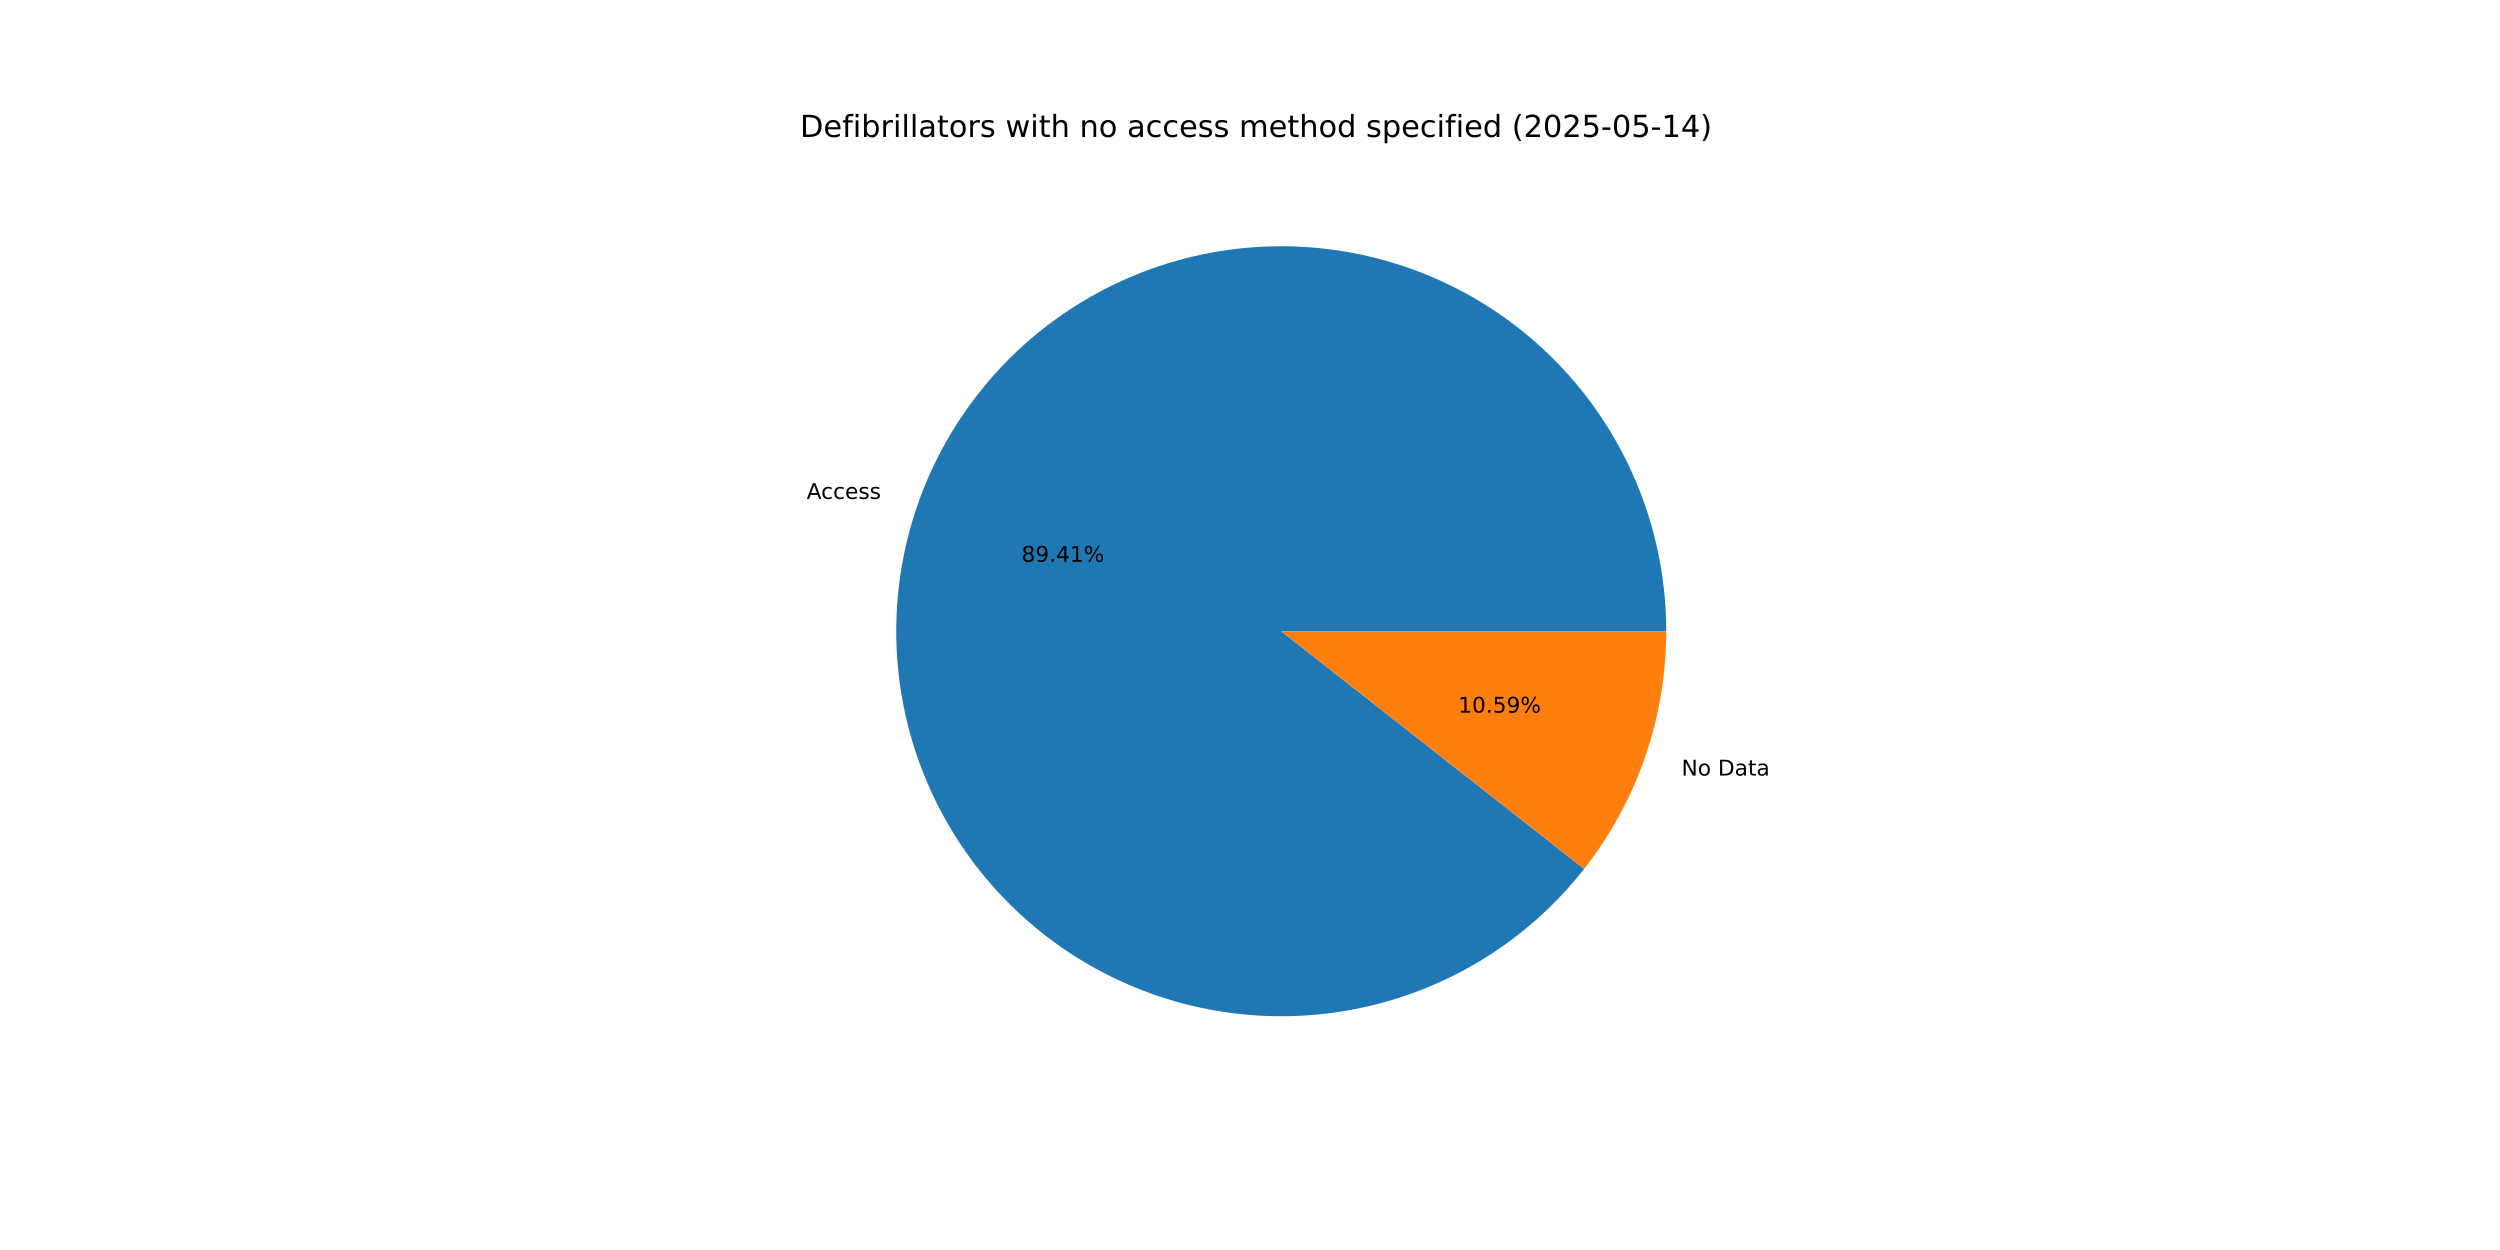
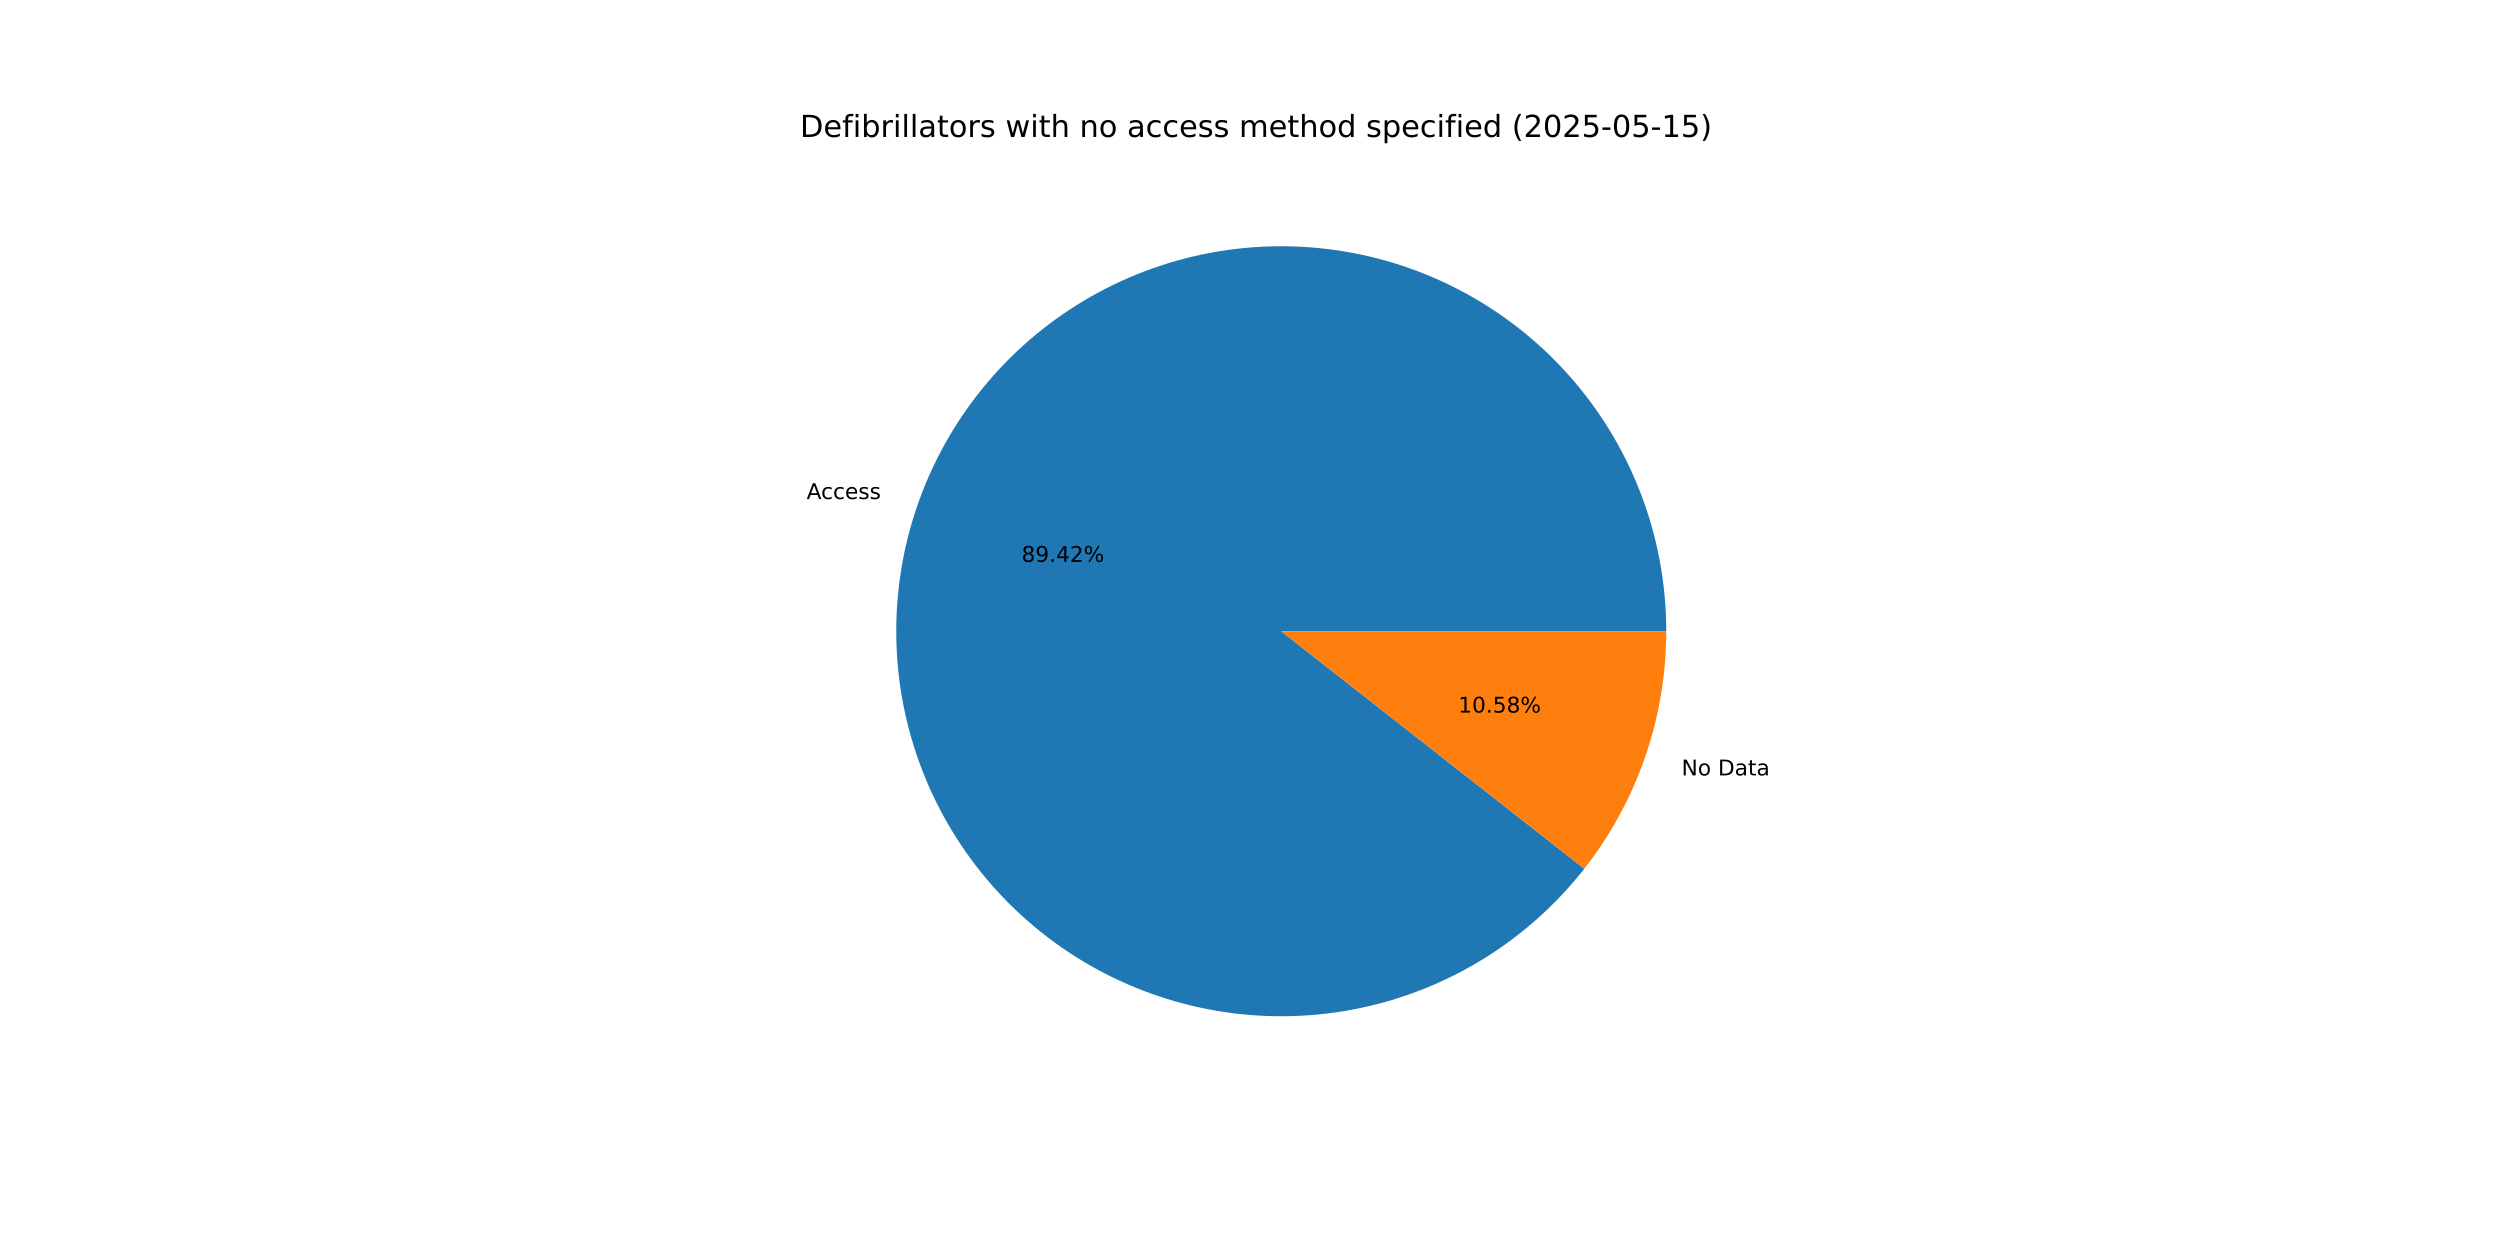
<svg xmlns="http://www.w3.org/2000/svg" xmlns:xlink="http://www.w3.org/1999/xlink" width="1152pt" height="576pt" viewBox="0 0 1152 576" version="1.1">
  <defs>
    <style type="text/css">*{stroke-linejoin: round; stroke-linecap: butt}</style>
  </defs>
  <g id="figure_1">
    <g id="patch_1">
      <path d="M 0 576  L 1152 576  L 1152 0  L 0 0  z " style="fill: #ffffff" />
    </g>
    <g id="axes_1">
      <g id="patch_2">
-         <path d="M 767.808 290.88  C 767.808 270.063 764.144 249.408 756.985 229.862  C 749.825 210.315 739.28 192.181 725.835 176.289  C 712.389 160.398 696.251 146.996 678.159 136.699  C 660.068 126.401 640.305 119.368 619.776 115.921  C 599.247 112.474 578.27 112.667 557.808 116.491  C 537.346 120.316 517.715 127.712 499.817 138.341  C 481.918 148.969 466.029 162.666 452.878 178.802  C 439.728 194.939 429.519 213.264 422.72 232.939  C 415.922 252.614 412.639 273.333 413.022 294.146  C 413.405 314.959 417.449 335.543 424.967 354.955  C 432.486 374.366 443.362 392.304 457.098 407.945  C 470.834 423.586 487.217 436.688 505.494 446.651  C 523.772 456.614 543.661 463.282 564.25 466.35  C 584.84 469.419 605.809 468.839 626.197 464.639  C 646.586 460.439 666.077 452.682 683.776 441.726  C 701.476 430.769 717.11 416.783 729.962 400.407  L 590.4 290.88  z " style="fill: #1f77b4" />
+         <path d="M 767.808 290.88  C 767.808 270.061 764.143 249.404 756.982 229.855  C 749.821 210.307 739.274 192.171 725.826 176.279  C 712.377 160.386 696.236 146.985 678.141 136.688  C 660.047 126.392 640.281 119.36 619.749 115.916  C 599.217 112.472 578.238 112.669 557.774 116.498  C 537.31 120.327 517.679 127.728 499.781 138.362  C 481.883 148.996 465.996 162.698 452.848 178.84  C 439.7 194.982 429.495 213.312 422.702 232.992  C 415.909 252.671 412.633 273.393 413.023 294.209  C 413.414 315.024 417.465 335.609 424.992 355.019  C 432.519 374.43 443.404 392.365 457.148 408.002  C 470.893 423.639 487.283 436.736 505.567 446.691  C 523.852 456.646 543.746 463.305 564.339 466.363  C 584.932 469.422 605.904 468.831 626.292 464.619  C 646.681 460.407 666.169 452.639 683.865 441.671  C 701.56 430.703 717.187 416.705 730.03 400.32  L 590.4 290.88  z " style="fill: #1f77b4" />
      </g>
      <g id="patch_3">
-         <path d="M 729.962 400.407  C 742.136 384.894 751.639 367.459 758.08 348.821  C 764.52 330.182 767.808 310.6 767.808 290.88  L 590.4 290.88  z " style="fill: #ff7f0e" />
+         <path d="M 730.03 400.32  C 742.183 384.814 751.669 367.391 758.098 348.768  C 764.526 330.145 767.808 310.581 767.808 290.88  L 590.4 290.88  z " style="fill: #ff7f0e" />
      </g>
      <g id="matplotlib.axis_1" />
      <g id="matplotlib.axis_2" />
      <g id="text_1">
-         <g transform="translate(371.7179 229.9047) scale(0.1 -0.1)">
+         <g transform="translate(371.6981 229.9623) scale(0.1 -0.1)">
          <defs>
            <path id="DejaVuSans-41" d="M 2188 4044  L 1331 1722  L 3047 1722  L 2188 4044  z M 1831 4666  L 2547 4666  L 4325 0  L 3669 0  L 3244 1197  L 1141 1197  L 716 0  L 50 0  L 1831 4666  z " transform="scale(0.015625)" />
            <path id="DejaVuSans-63" d="M 3122 3366  L 3122 2828  Q 2878 2963 2633 3030  Q 2388 3097 2138 3097  Q 1578 3097 1268 2742  Q 959 2388 959 1747  Q 959 1106 1268 751  Q 1578 397 2138 397  Q 2388 397 2633 464  Q 2878 531 3122 666  L 3122 134  Q 2881 22 2623 -34  Q 2366 -91 2075 -91  Q 1284 -91 818 406  Q 353 903 353 1747  Q 353 2603 823 3093  Q 1294 3584 2113 3584  Q 2378 3584 2631 3529  Q 2884 3475 3122 3366  z " transform="scale(0.015625)" />
            <path id="DejaVuSans-65" d="M 3597 1894  L 3597 1613  L 953 1613  Q 991 1019 1311 708  Q 1631 397 2203 397  Q 2534 397 2845 478  Q 3156 559 3463 722  L 3463 178  Q 3153 47 2828 -22  Q 2503 -91 2169 -91  Q 1331 -91 842 396  Q 353 884 353 1716  Q 353 2575 817 3079  Q 1281 3584 2069 3584  Q 2775 3584 3186 3129  Q 3597 2675 3597 1894  z M 3022 2063  Q 3016 2534 2758 2815  Q 2500 3097 2075 3097  Q 1594 3097 1305 2825  Q 1016 2553 972 2059  L 3022 2063  z " transform="scale(0.015625)" />
            <path id="DejaVuSans-73" d="M 2834 3397  L 2834 2853  Q 2591 2978 2328 3040  Q 2066 3103 1784 3103  Q 1356 3103 1142 2972  Q 928 2841 928 2578  Q 928 2378 1081 2264  Q 1234 2150 1697 2047  L 1894 2003  Q 2506 1872 2764 1633  Q 3022 1394 3022 966  Q 3022 478 2636 193  Q 2250 -91 1575 -91  Q 1294 -91 989 -36  Q 684 19 347 128  L 347 722  Q 666 556 975 473  Q 1284 391 1588 391  Q 1994 391 2212 530  Q 2431 669 2431 922  Q 2431 1156 2273 1281  Q 2116 1406 1581 1522  L 1381 1569  Q 847 1681 609 1914  Q 372 2147 372 2553  Q 372 3047 722 3315  Q 1072 3584 1716 3584  Q 2034 3584 2315 3537  Q 2597 3491 2834 3397  z " transform="scale(0.015625)" />
          </defs>
          <use xlink:href="#DejaVuSans-41" />
          <use xlink:href="#DejaVuSans-63" x="66.658" />
          <use xlink:href="#DejaVuSans-63" x="121.639" />
          <use xlink:href="#DejaVuSans-65" x="176.619" />
          <use xlink:href="#DejaVuSans-73" x="238.143" />
          <use xlink:href="#DejaVuSans-73" x="290.242" />
        </g>
      </g>
      <g id="text_2">
-         <g transform="translate(470.7273 258.875) scale(0.1 -0.1)">
+         <g transform="translate(470.7165 258.9064) scale(0.1 -0.1)">
          <defs>
            <path id="DejaVuSans-38" d="M 2034 2216  Q 1584 2216 1326 1975  Q 1069 1734 1069 1313  Q 1069 891 1326 650  Q 1584 409 2034 409  Q 2484 409 2743 651  Q 3003 894 3003 1313  Q 3003 1734 2745 1975  Q 2488 2216 2034 2216  z M 1403 2484  Q 997 2584 770 2862  Q 544 3141 544 3541  Q 544 4100 942 4425  Q 1341 4750 2034 4750  Q 2731 4750 3128 4425  Q 3525 4100 3525 3541  Q 3525 3141 3298 2862  Q 3072 2584 2669 2484  Q 3125 2378 3379 2068  Q 3634 1759 3634 1313  Q 3634 634 3220 271  Q 2806 -91 2034 -91  Q 1263 -91 848 271  Q 434 634 434 1313  Q 434 1759 690 2068  Q 947 2378 1403 2484  z M 1172 3481  Q 1172 3119 1398 2916  Q 1625 2713 2034 2713  Q 2441 2713 2670 2916  Q 2900 3119 2900 3481  Q 2900 3844 2670 4047  Q 2441 4250 2034 4250  Q 1625 4250 1398 4047  Q 1172 3844 1172 3481  z " transform="scale(0.015625)" />
            <path id="DejaVuSans-39" d="M 703 97  L 703 672  Q 941 559 1184 500  Q 1428 441 1663 441  Q 2288 441 2617 861  Q 2947 1281 2994 2138  Q 2813 1869 2534 1725  Q 2256 1581 1919 1581  Q 1219 1581 811 2004  Q 403 2428 403 3163  Q 403 3881 828 4315  Q 1253 4750 1959 4750  Q 2769 4750 3195 4129  Q 3622 3509 3622 2328  Q 3622 1225 3098 567  Q 2575 -91 1691 -91  Q 1453 -91 1209 -44  Q 966 3 703 97  z M 1959 2075  Q 2384 2075 2632 2365  Q 2881 2656 2881 3163  Q 2881 3666 2632 3958  Q 2384 4250 1959 4250  Q 1534 4250 1286 3958  Q 1038 3666 1038 3163  Q 1038 2656 1286 2365  Q 1534 2075 1959 2075  z " transform="scale(0.015625)" />
            <path id="DejaVuSans-2e" d="M 684 794  L 1344 794  L 1344 0  L 684 0  L 684 794  z " transform="scale(0.015625)" />
            <path id="DejaVuSans-34" d="M 2419 4116  L 825 1625  L 2419 1625  L 2419 4116  z M 2253 4666  L 3047 4666  L 3047 1625  L 3713 1625  L 3713 1100  L 3047 1100  L 3047 0  L 2419 0  L 2419 1100  L 313 1100  L 313 1709  L 2253 4666  z " transform="scale(0.015625)" />
-             <path id="DejaVuSans-31" d="M 794 531  L 1825 531  L 1825 4091  L 703 3866  L 703 4441  L 1819 4666  L 2450 4666  L 2450 531  L 3481 531  L 3481 0  L 794 0  L 794 531  z " transform="scale(0.015625)" />
+             <path id="DejaVuSans-32" d="M 1228 531  L 3431 531  L 3431 0  L 469 0  L 469 531  Q 828 903 1448 1529  Q 2069 2156 2228 2338  Q 2531 2678 2651 2914  Q 2772 3150 2772 3378  Q 2772 3750 2511 3984  Q 2250 4219 1831 4219  Q 1534 4219 1204 4116  Q 875 4013 500 3803  L 500 4441  Q 881 4594 1212 4672  Q 1544 4750 1819 4750  Q 2544 4750 2975 4387  Q 3406 4025 3406 3419  Q 3406 3131 3298 2873  Q 3191 2616 2906 2266  Q 2828 2175 2409 1742  Q 1991 1309 1228 531  z " transform="scale(0.015625)" />
            <path id="DejaVuSans-25" d="M 4653 2053  Q 4381 2053 4226 1822  Q 4072 1591 4072 1178  Q 4072 772 4226 539  Q 4381 306 4653 306  Q 4919 306 5073 539  Q 5228 772 5228 1178  Q 5228 1588 5073 1820  Q 4919 2053 4653 2053  z M 4653 2450  Q 5147 2450 5437 2106  Q 5728 1763 5728 1178  Q 5728 594 5436 251  Q 5144 -91 4653 -91  Q 4153 -91 3862 251  Q 3572 594 3572 1178  Q 3572 1766 3864 2108  Q 4156 2450 4653 2450  z M 1428 4353  Q 1159 4353 1004 4120  Q 850 3888 850 3481  Q 850 3069 1003 2837  Q 1156 2606 1428 2606  Q 1700 2606 1854 2837  Q 2009 3069 2009 3481  Q 2009 3884 1853 4118  Q 1697 4353 1428 4353  z M 4250 4750  L 4750 4750  L 1831 -91  L 1331 -91  L 4250 4750  z M 1428 4750  Q 1922 4750 2215 4408  Q 2509 4066 2509 3481  Q 2509 2891 2217 2550  Q 1925 2209 1428 2209  Q 931 2209 642 2551  Q 353 2894 353 3481  Q 353 4063 643 4406  Q 934 4750 1428 4750  z " transform="scale(0.015625)" />
          </defs>
          <use xlink:href="#DejaVuSans-38" />
          <use xlink:href="#DejaVuSans-39" x="63.623" />
          <use xlink:href="#DejaVuSans-2e" x="127.246" />
          <use xlink:href="#DejaVuSans-34" x="159.033" />
-           <use xlink:href="#DejaVuSans-31" x="222.656" />
+           <use xlink:href="#DejaVuSans-32" x="222.656" />
          <use xlink:href="#DejaVuSans-25" x="286.279" />
        </g>
      </g>
      <g id="text_3">
-         <g transform="translate(774.8477 357.374) scale(0.1 -0.1)">
+         <g transform="translate(774.8676 357.3164) scale(0.1 -0.1)">
          <defs>
            <path id="DejaVuSans-4e" d="M 628 4666  L 1478 4666  L 3547 763  L 3547 4666  L 4159 4666  L 4159 0  L 3309 0  L 1241 3903  L 1241 0  L 628 0  L 628 4666  z " transform="scale(0.015625)" />
            <path id="DejaVuSans-6f" d="M 1959 3097  Q 1497 3097 1228 2736  Q 959 2375 959 1747  Q 959 1119 1226 758  Q 1494 397 1959 397  Q 2419 397 2687 759  Q 2956 1122 2956 1747  Q 2956 2369 2687 2733  Q 2419 3097 1959 3097  z M 1959 3584  Q 2709 3584 3137 3096  Q 3566 2609 3566 1747  Q 3566 888 3137 398  Q 2709 -91 1959 -91  Q 1206 -91 779 398  Q 353 888 353 1747  Q 353 2609 779 3096  Q 1206 3584 1959 3584  z " transform="scale(0.015625)" />
            <path id="DejaVuSans-20" transform="scale(0.015625)" />
            <path id="DejaVuSans-44" d="M 1259 4147  L 1259 519  L 2022 519  Q 2988 519 3436 956  Q 3884 1394 3884 2338  Q 3884 3275 3436 3711  Q 2988 4147 2022 4147  L 1259 4147  z M 628 4666  L 1925 4666  Q 3281 4666 3915 4102  Q 4550 3538 4550 2338  Q 4550 1131 3912 565  Q 3275 0 1925 0  L 628 0  L 628 4666  z " transform="scale(0.015625)" />
            <path id="DejaVuSans-61" d="M 2194 1759  Q 1497 1759 1228 1600  Q 959 1441 959 1056  Q 959 750 1161 570  Q 1363 391 1709 391  Q 2188 391 2477 730  Q 2766 1069 2766 1631  L 2766 1759  L 2194 1759  z M 3341 1997  L 3341 0  L 2766 0  L 2766 531  Q 2569 213 2275 61  Q 1981 -91 1556 -91  Q 1019 -91 701 211  Q 384 513 384 1019  Q 384 1609 779 1909  Q 1175 2209 1959 2209  L 2766 2209  L 2766 2266  Q 2766 2663 2505 2880  Q 2244 3097 1772 3097  Q 1472 3097 1187 3025  Q 903 2953 641 2809  L 641 3341  Q 956 3463 1253 3523  Q 1550 3584 1831 3584  Q 2591 3584 2966 3190  Q 3341 2797 3341 1997  z " transform="scale(0.015625)" />
            <path id="DejaVuSans-74" d="M 1172 4494  L 1172 3500  L 2356 3500  L 2356 3053  L 1172 3053  L 1172 1153  Q 1172 725 1289 603  Q 1406 481 1766 481  L 2356 481  L 2356 0  L 1766 0  Q 1100 0 847 248  Q 594 497 594 1153  L 594 3053  L 172 3053  L 172 3500  L 594 3500  L 594 4494  L 1172 4494  z " transform="scale(0.015625)" />
          </defs>
          <use xlink:href="#DejaVuSans-4e" />
          <use xlink:href="#DejaVuSans-6f" x="74.805" />
          <use xlink:href="#DejaVuSans-20" x="135.986" />
          <use xlink:href="#DejaVuSans-44" x="167.773" />
          <use xlink:href="#DejaVuSans-61" x="244.775" />
          <use xlink:href="#DejaVuSans-74" x="306.055" />
          <use xlink:href="#DejaVuSans-61" x="345.264" />
        </g>
      </g>
      <g id="text_4">
-         <g transform="translate(671.943 328.4037) scale(0.1 -0.1)">
+         <g transform="translate(671.9538 328.3723) scale(0.1 -0.1)">
          <defs>
+             <path id="DejaVuSans-31" d="M 794 531  L 1825 531  L 1825 4091  L 703 3866  L 703 4441  L 1819 4666  L 2450 4666  L 2450 531  L 3481 531  L 3481 0  L 794 0  L 794 531  z " transform="scale(0.015625)" />
            <path id="DejaVuSans-30" d="M 2034 4250  Q 1547 4250 1301 3770  Q 1056 3291 1056 2328  Q 1056 1369 1301 889  Q 1547 409 2034 409  Q 2525 409 2770 889  Q 3016 1369 3016 2328  Q 3016 3291 2770 3770  Q 2525 4250 2034 4250  z M 2034 4750  Q 2819 4750 3233 4129  Q 3647 3509 3647 2328  Q 3647 1150 3233 529  Q 2819 -91 2034 -91  Q 1250 -91 836 529  Q 422 1150 422 2328  Q 422 3509 836 4129  Q 1250 4750 2034 4750  z " transform="scale(0.015625)" />
            <path id="DejaVuSans-35" d="M 691 4666  L 3169 4666  L 3169 4134  L 1269 4134  L 1269 2991  Q 1406 3038 1543 3061  Q 1681 3084 1819 3084  Q 2600 3084 3056 2656  Q 3513 2228 3513 1497  Q 3513 744 3044 326  Q 2575 -91 1722 -91  Q 1428 -91 1123 -41  Q 819 9 494 109  L 494 744  Q 775 591 1075 516  Q 1375 441 1709 441  Q 2250 441 2565 725  Q 2881 1009 2881 1497  Q 2881 1984 2565 2268  Q 2250 2553 1709 2553  Q 1456 2553 1204 2497  Q 953 2441 691 2322  L 691 4666  z " transform="scale(0.015625)" />
          </defs>
          <use xlink:href="#DejaVuSans-31" />
          <use xlink:href="#DejaVuSans-30" x="63.623" />
          <use xlink:href="#DejaVuSans-2e" x="127.246" />
          <use xlink:href="#DejaVuSans-35" x="159.033" />
-           <use xlink:href="#DejaVuSans-39" x="222.656" />
+           <use xlink:href="#DejaVuSans-38" x="222.656" />
          <use xlink:href="#DejaVuSans-25" x="286.279" />
        </g>
      </g>
      <g id="text_5">
        <g transform="translate(368.64 63.12) scale(0.14 -0.14)">
          <defs>
            <path id="DejaVuSans-66" d="M 2375 4863  L 2375 4384  L 1825 4384  Q 1516 4384 1395 4259  Q 1275 4134 1275 3809  L 1275 3500  L 2222 3500  L 2222 3053  L 1275 3053  L 1275 0  L 697 0  L 697 3053  L 147 3053  L 147 3500  L 697 3500  L 697 3744  Q 697 4328 969 4595  Q 1241 4863 1831 4863  L 2375 4863  z " transform="scale(0.015625)" />
            <path id="DejaVuSans-69" d="M 603 3500  L 1178 3500  L 1178 0  L 603 0  L 603 3500  z M 603 4863  L 1178 4863  L 1178 4134  L 603 4134  L 603 4863  z " transform="scale(0.015625)" />
            <path id="DejaVuSans-62" d="M 3116 1747  Q 3116 2381 2855 2742  Q 2594 3103 2138 3103  Q 1681 3103 1420 2742  Q 1159 2381 1159 1747  Q 1159 1113 1420 752  Q 1681 391 2138 391  Q 2594 391 2855 752  Q 3116 1113 3116 1747  z M 1159 2969  Q 1341 3281 1617 3432  Q 1894 3584 2278 3584  Q 2916 3584 3314 3078  Q 3713 2572 3713 1747  Q 3713 922 3314 415  Q 2916 -91 2278 -91  Q 1894 -91 1617 61  Q 1341 213 1159 525  L 1159 0  L 581 0  L 581 4863  L 1159 4863  L 1159 2969  z " transform="scale(0.015625)" />
            <path id="DejaVuSans-72" d="M 2631 2963  Q 2534 3019 2420 3045  Q 2306 3072 2169 3072  Q 1681 3072 1420 2755  Q 1159 2438 1159 1844  L 1159 0  L 581 0  L 581 3500  L 1159 3500  L 1159 2956  Q 1341 3275 1631 3429  Q 1922 3584 2338 3584  Q 2397 3584 2469 3576  Q 2541 3569 2628 3553  L 2631 2963  z " transform="scale(0.015625)" />
            <path id="DejaVuSans-6c" d="M 603 4863  L 1178 4863  L 1178 0  L 603 0  L 603 4863  z " transform="scale(0.015625)" />
            <path id="DejaVuSans-77" d="M 269 3500  L 844 3500  L 1563 769  L 2278 3500  L 2956 3500  L 3675 769  L 4391 3500  L 4966 3500  L 4050 0  L 3372 0  L 2619 2869  L 1863 0  L 1184 0  L 269 3500  z " transform="scale(0.015625)" />
            <path id="DejaVuSans-68" d="M 3513 2113  L 3513 0  L 2938 0  L 2938 2094  Q 2938 2591 2744 2837  Q 2550 3084 2163 3084  Q 1697 3084 1428 2787  Q 1159 2491 1159 1978  L 1159 0  L 581 0  L 581 4863  L 1159 4863  L 1159 2956  Q 1366 3272 1645 3428  Q 1925 3584 2291 3584  Q 2894 3584 3203 3211  Q 3513 2838 3513 2113  z " transform="scale(0.015625)" />
            <path id="DejaVuSans-6e" d="M 3513 2113  L 3513 0  L 2938 0  L 2938 2094  Q 2938 2591 2744 2837  Q 2550 3084 2163 3084  Q 1697 3084 1428 2787  Q 1159 2491 1159 1978  L 1159 0  L 581 0  L 581 3500  L 1159 3500  L 1159 2956  Q 1366 3272 1645 3428  Q 1925 3584 2291 3584  Q 2894 3584 3203 3211  Q 3513 2838 3513 2113  z " transform="scale(0.015625)" />
            <path id="DejaVuSans-6d" d="M 3328 2828  Q 3544 3216 3844 3400  Q 4144 3584 4550 3584  Q 5097 3584 5394 3201  Q 5691 2819 5691 2113  L 5691 0  L 5113 0  L 5113 2094  Q 5113 2597 4934 2840  Q 4756 3084 4391 3084  Q 3944 3084 3684 2787  Q 3425 2491 3425 1978  L 3425 0  L 2847 0  L 2847 2094  Q 2847 2600 2669 2842  Q 2491 3084 2119 3084  Q 1678 3084 1418 2786  Q 1159 2488 1159 1978  L 1159 0  L 581 0  L 581 3500  L 1159 3500  L 1159 2956  Q 1356 3278 1631 3431  Q 1906 3584 2284 3584  Q 2666 3584 2933 3390  Q 3200 3197 3328 2828  z " transform="scale(0.015625)" />
            <path id="DejaVuSans-64" d="M 2906 2969  L 2906 4863  L 3481 4863  L 3481 0  L 2906 0  L 2906 525  Q 2725 213 2448 61  Q 2172 -91 1784 -91  Q 1150 -91 751 415  Q 353 922 353 1747  Q 353 2572 751 3078  Q 1150 3584 1784 3584  Q 2172 3584 2448 3432  Q 2725 3281 2906 2969  z M 947 1747  Q 947 1113 1208 752  Q 1469 391 1925 391  Q 2381 391 2643 752  Q 2906 1113 2906 1747  Q 2906 2381 2643 2742  Q 2381 3103 1925 3103  Q 1469 3103 1208 2742  Q 947 2381 947 1747  z " transform="scale(0.015625)" />
            <path id="DejaVuSans-70" d="M 1159 525  L 1159 -1331  L 581 -1331  L 581 3500  L 1159 3500  L 1159 2969  Q 1341 3281 1617 3432  Q 1894 3584 2278 3584  Q 2916 3584 3314 3078  Q 3713 2572 3713 1747  Q 3713 922 3314 415  Q 2916 -91 2278 -91  Q 1894 -91 1617 61  Q 1341 213 1159 525  z M 3116 1747  Q 3116 2381 2855 2742  Q 2594 3103 2138 3103  Q 1681 3103 1420 2742  Q 1159 2381 1159 1747  Q 1159 1113 1420 752  Q 1681 391 2138 391  Q 2594 391 2855 752  Q 3116 1113 3116 1747  z " transform="scale(0.015625)" />
            <path id="DejaVuSans-28" d="M 1984 4856  Q 1566 4138 1362 3434  Q 1159 2731 1159 2009  Q 1159 1288 1364 580  Q 1569 -128 1984 -844  L 1484 -844  Q 1016 -109 783 600  Q 550 1309 550 2009  Q 550 2706 781 3412  Q 1013 4119 1484 4856  L 1984 4856  z " transform="scale(0.015625)" />
-             <path id="DejaVuSans-32" d="M 1228 531  L 3431 531  L 3431 0  L 469 0  L 469 531  Q 828 903 1448 1529  Q 2069 2156 2228 2338  Q 2531 2678 2651 2914  Q 2772 3150 2772 3378  Q 2772 3750 2511 3984  Q 2250 4219 1831 4219  Q 1534 4219 1204 4116  Q 875 4013 500 3803  L 500 4441  Q 881 4594 1212 4672  Q 1544 4750 1819 4750  Q 2544 4750 2975 4387  Q 3406 4025 3406 3419  Q 3406 3131 3298 2873  Q 3191 2616 2906 2266  Q 2828 2175 2409 1742  Q 1991 1309 1228 531  z " transform="scale(0.015625)" />
            <path id="DejaVuSans-2d" d="M 313 2009  L 1997 2009  L 1997 1497  L 313 1497  L 313 2009  z " transform="scale(0.015625)" />
            <path id="DejaVuSans-29" d="M 513 4856  L 1013 4856  Q 1481 4119 1714 3412  Q 1947 2706 1947 2009  Q 1947 1309 1714 600  Q 1481 -109 1013 -844  L 513 -844  Q 928 -128 1133 580  Q 1338 1288 1338 2009  Q 1338 2731 1133 3434  Q 928 4138 513 4856  z " transform="scale(0.015625)" />
          </defs>
          <use xlink:href="#DejaVuSans-44" />
          <use xlink:href="#DejaVuSans-65" x="77.002" />
          <use xlink:href="#DejaVuSans-66" x="138.525" />
          <use xlink:href="#DejaVuSans-69" x="173.73" />
          <use xlink:href="#DejaVuSans-62" x="201.514" />
          <use xlink:href="#DejaVuSans-72" x="264.99" />
          <use xlink:href="#DejaVuSans-69" x="306.104" />
          <use xlink:href="#DejaVuSans-6c" x="333.887" />
          <use xlink:href="#DejaVuSans-6c" x="361.67" />
          <use xlink:href="#DejaVuSans-61" x="389.453" />
          <use xlink:href="#DejaVuSans-74" x="450.732" />
          <use xlink:href="#DejaVuSans-6f" x="489.941" />
          <use xlink:href="#DejaVuSans-72" x="551.123" />
          <use xlink:href="#DejaVuSans-73" x="592.236" />
          <use xlink:href="#DejaVuSans-20" x="644.336" />
          <use xlink:href="#DejaVuSans-77" x="676.123" />
          <use xlink:href="#DejaVuSans-69" x="757.91" />
          <use xlink:href="#DejaVuSans-74" x="785.693" />
          <use xlink:href="#DejaVuSans-68" x="824.902" />
          <use xlink:href="#DejaVuSans-20" x="888.281" />
          <use xlink:href="#DejaVuSans-6e" x="920.068" />
          <use xlink:href="#DejaVuSans-6f" x="983.447" />
          <use xlink:href="#DejaVuSans-20" x="1044.629" />
          <use xlink:href="#DejaVuSans-61" x="1076.416" />
          <use xlink:href="#DejaVuSans-63" x="1137.695" />
          <use xlink:href="#DejaVuSans-63" x="1192.676" />
          <use xlink:href="#DejaVuSans-65" x="1247.656" />
          <use xlink:href="#DejaVuSans-73" x="1309.18" />
          <use xlink:href="#DejaVuSans-73" x="1361.279" />
          <use xlink:href="#DejaVuSans-20" x="1413.379" />
          <use xlink:href="#DejaVuSans-6d" x="1445.166" />
          <use xlink:href="#DejaVuSans-65" x="1542.578" />
          <use xlink:href="#DejaVuSans-74" x="1604.102" />
          <use xlink:href="#DejaVuSans-68" x="1643.311" />
          <use xlink:href="#DejaVuSans-6f" x="1706.689" />
          <use xlink:href="#DejaVuSans-64" x="1767.871" />
          <use xlink:href="#DejaVuSans-20" x="1831.348" />
          <use xlink:href="#DejaVuSans-73" x="1863.135" />
          <use xlink:href="#DejaVuSans-70" x="1915.234" />
          <use xlink:href="#DejaVuSans-65" x="1978.711" />
          <use xlink:href="#DejaVuSans-63" x="2040.234" />
          <use xlink:href="#DejaVuSans-69" x="2095.215" />
          <use xlink:href="#DejaVuSans-66" x="2122.998" />
          <use xlink:href="#DejaVuSans-69" x="2158.203" />
          <use xlink:href="#DejaVuSans-65" x="2185.986" />
          <use xlink:href="#DejaVuSans-64" x="2247.51" />
          <use xlink:href="#DejaVuSans-20" x="2310.986" />
          <use xlink:href="#DejaVuSans-28" x="2342.773" />
          <use xlink:href="#DejaVuSans-32" x="2381.787" />
          <use xlink:href="#DejaVuSans-30" x="2445.41" />
          <use xlink:href="#DejaVuSans-32" x="2509.033" />
          <use xlink:href="#DejaVuSans-35" x="2572.656" />
          <use xlink:href="#DejaVuSans-2d" x="2636.279" />
          <use xlink:href="#DejaVuSans-30" x="2672.363" />
          <use xlink:href="#DejaVuSans-35" x="2735.986" />
          <use xlink:href="#DejaVuSans-2d" x="2799.609" />
          <use xlink:href="#DejaVuSans-31" x="2835.693" />
-           <use xlink:href="#DejaVuSans-34" x="2899.316" />
+           <use xlink:href="#DejaVuSans-35" x="2899.316" />
          <use xlink:href="#DejaVuSans-29" x="2962.939" />
        </g>
      </g>
    </g>
  </g>
</svg>
